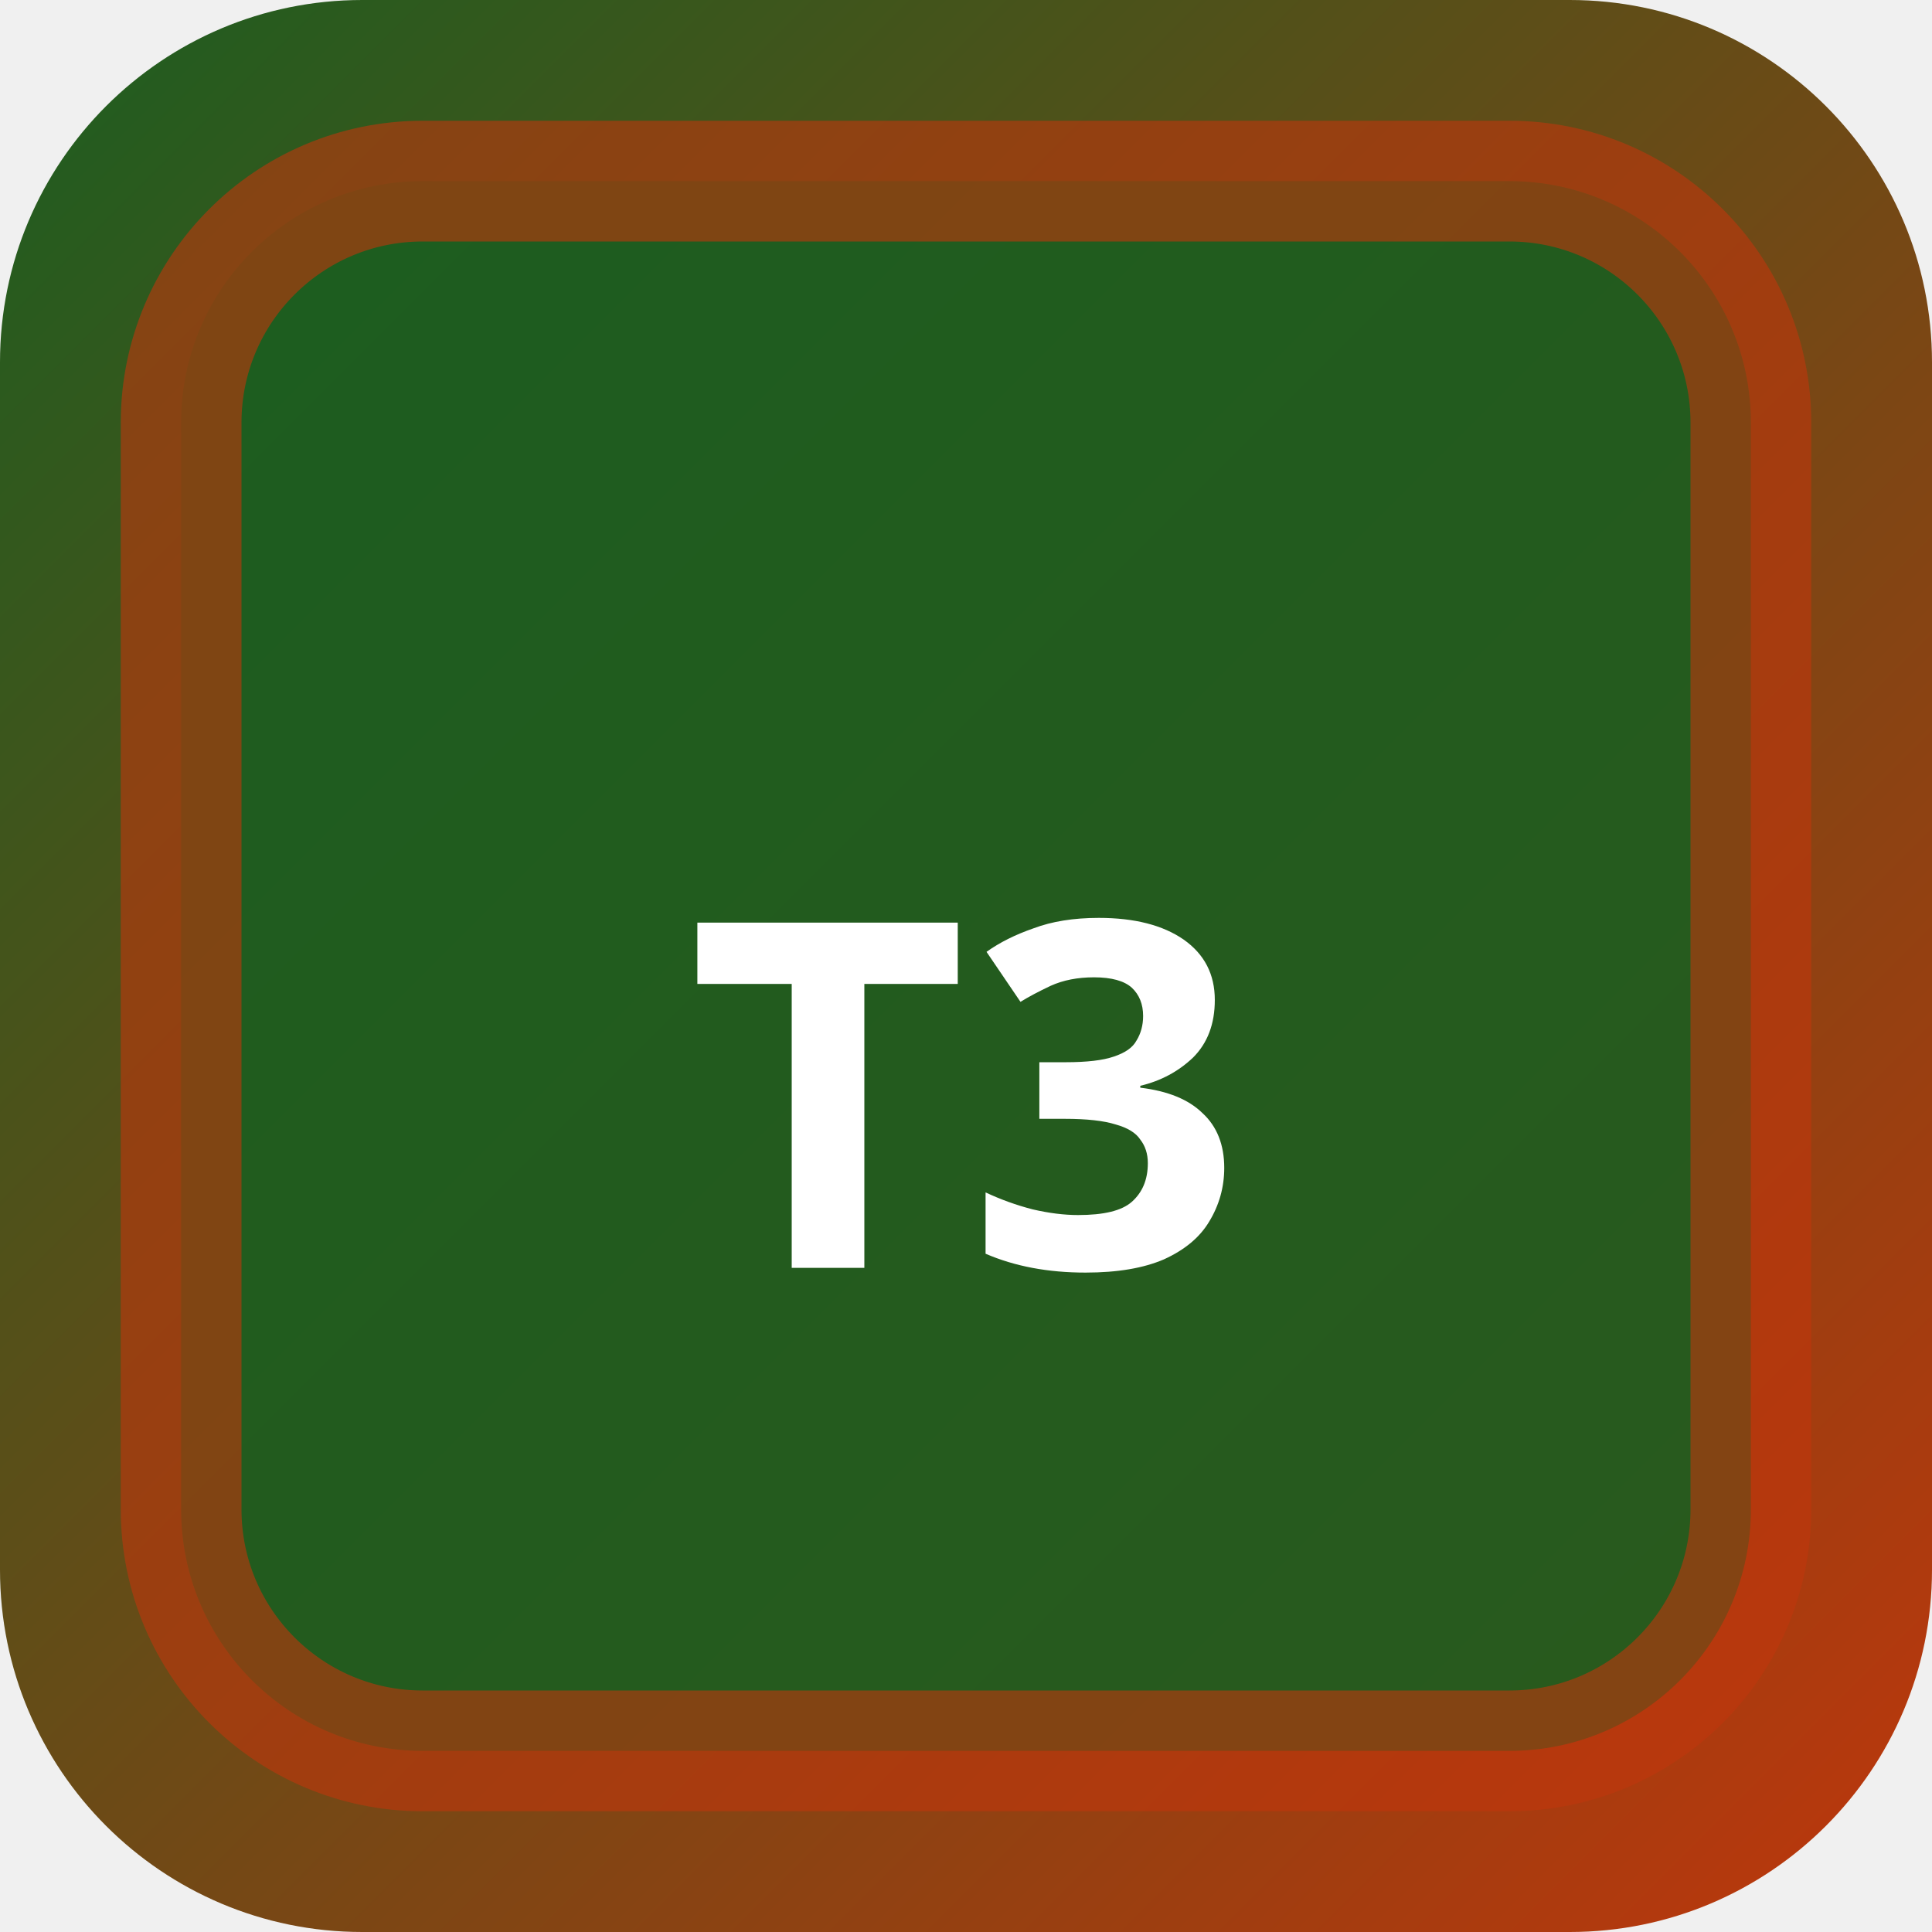
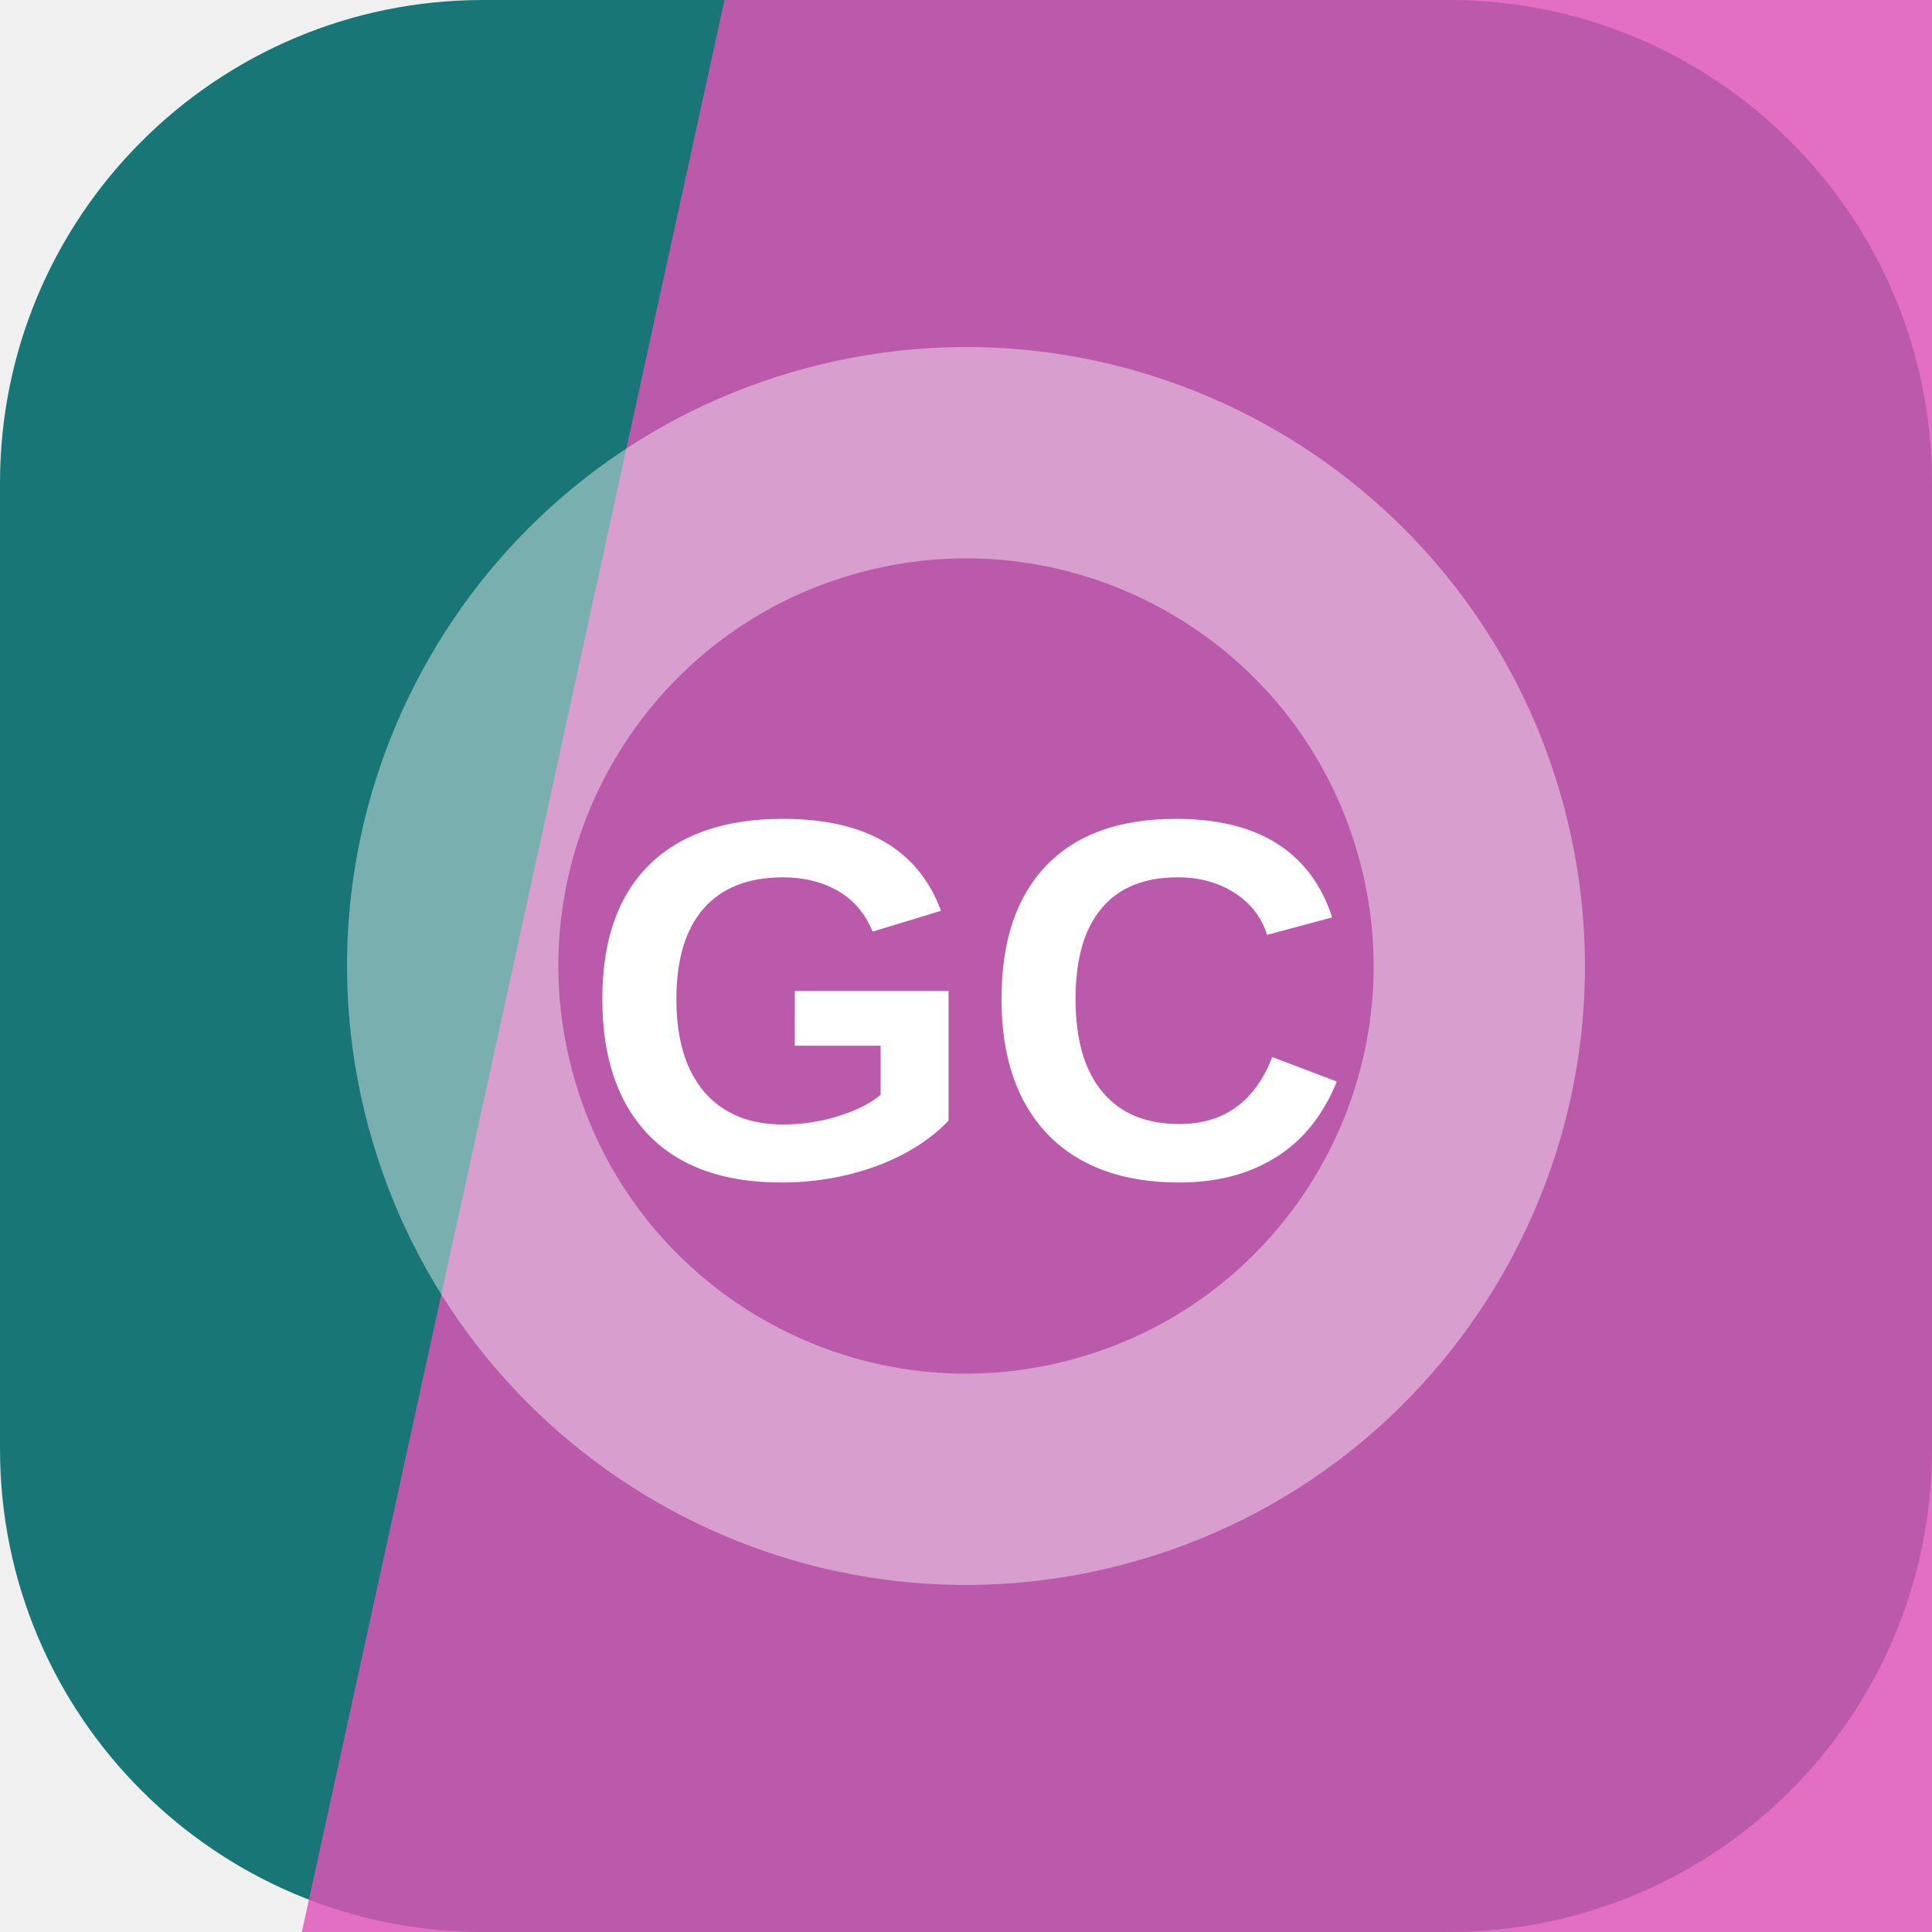
- <svg xmlns="http://www.w3.org/2000/svg" width="32" height="32" viewBox="0 0 32 32">
-   <defs>
-     <linearGradient id="bgt3b0" x1="0" y1="0" x2="1" y2="1">
-       <stop offset="0%" stop-color="#1b5e20" />
-       <stop offset="100%" stop-color="#bf360c" />
-     </linearGradient>
-   </defs>
-   <rect width="32" height="32" rx="6" fill="url(#bgt3b0)" />
-   <rect x="3" y="3" width="26" height="26" rx="4" fill="rgba(27,94,32,0.9)" stroke="rgba(191,54,12,0.6)" stroke-width="2" />
-   <text x="16" y="21" text-anchor="middle" fill="#fff" font-size="8" font-weight="700" font-family="system-ui">T3</text>
+ <svg xmlns="http://www.w3.org/2000/svg" width="64" height="64" viewBox="0 0 64 64" role="img">
+   <rect width="64" height="64" rx="16" fill="hsl(179 67% 28%)" />
+   <path d="M24 0h40v64H10Z" fill="hsl(317 69% 60%)" opacity="0.82" />
+   <g transform="rotate(255 32 32)" opacity="0.42">
+     <circle cx="32" cy="32" r="17" fill="none" stroke="#ffffff" stroke-width="7" />
+   </g>
+   <text x="32" y="39" text-anchor="middle" fill="#ffffff" font-family="Arial,Helvetica,sans-serif" font-size="17" font-weight="700" letter-spacing="0">GC</text>
</svg>
